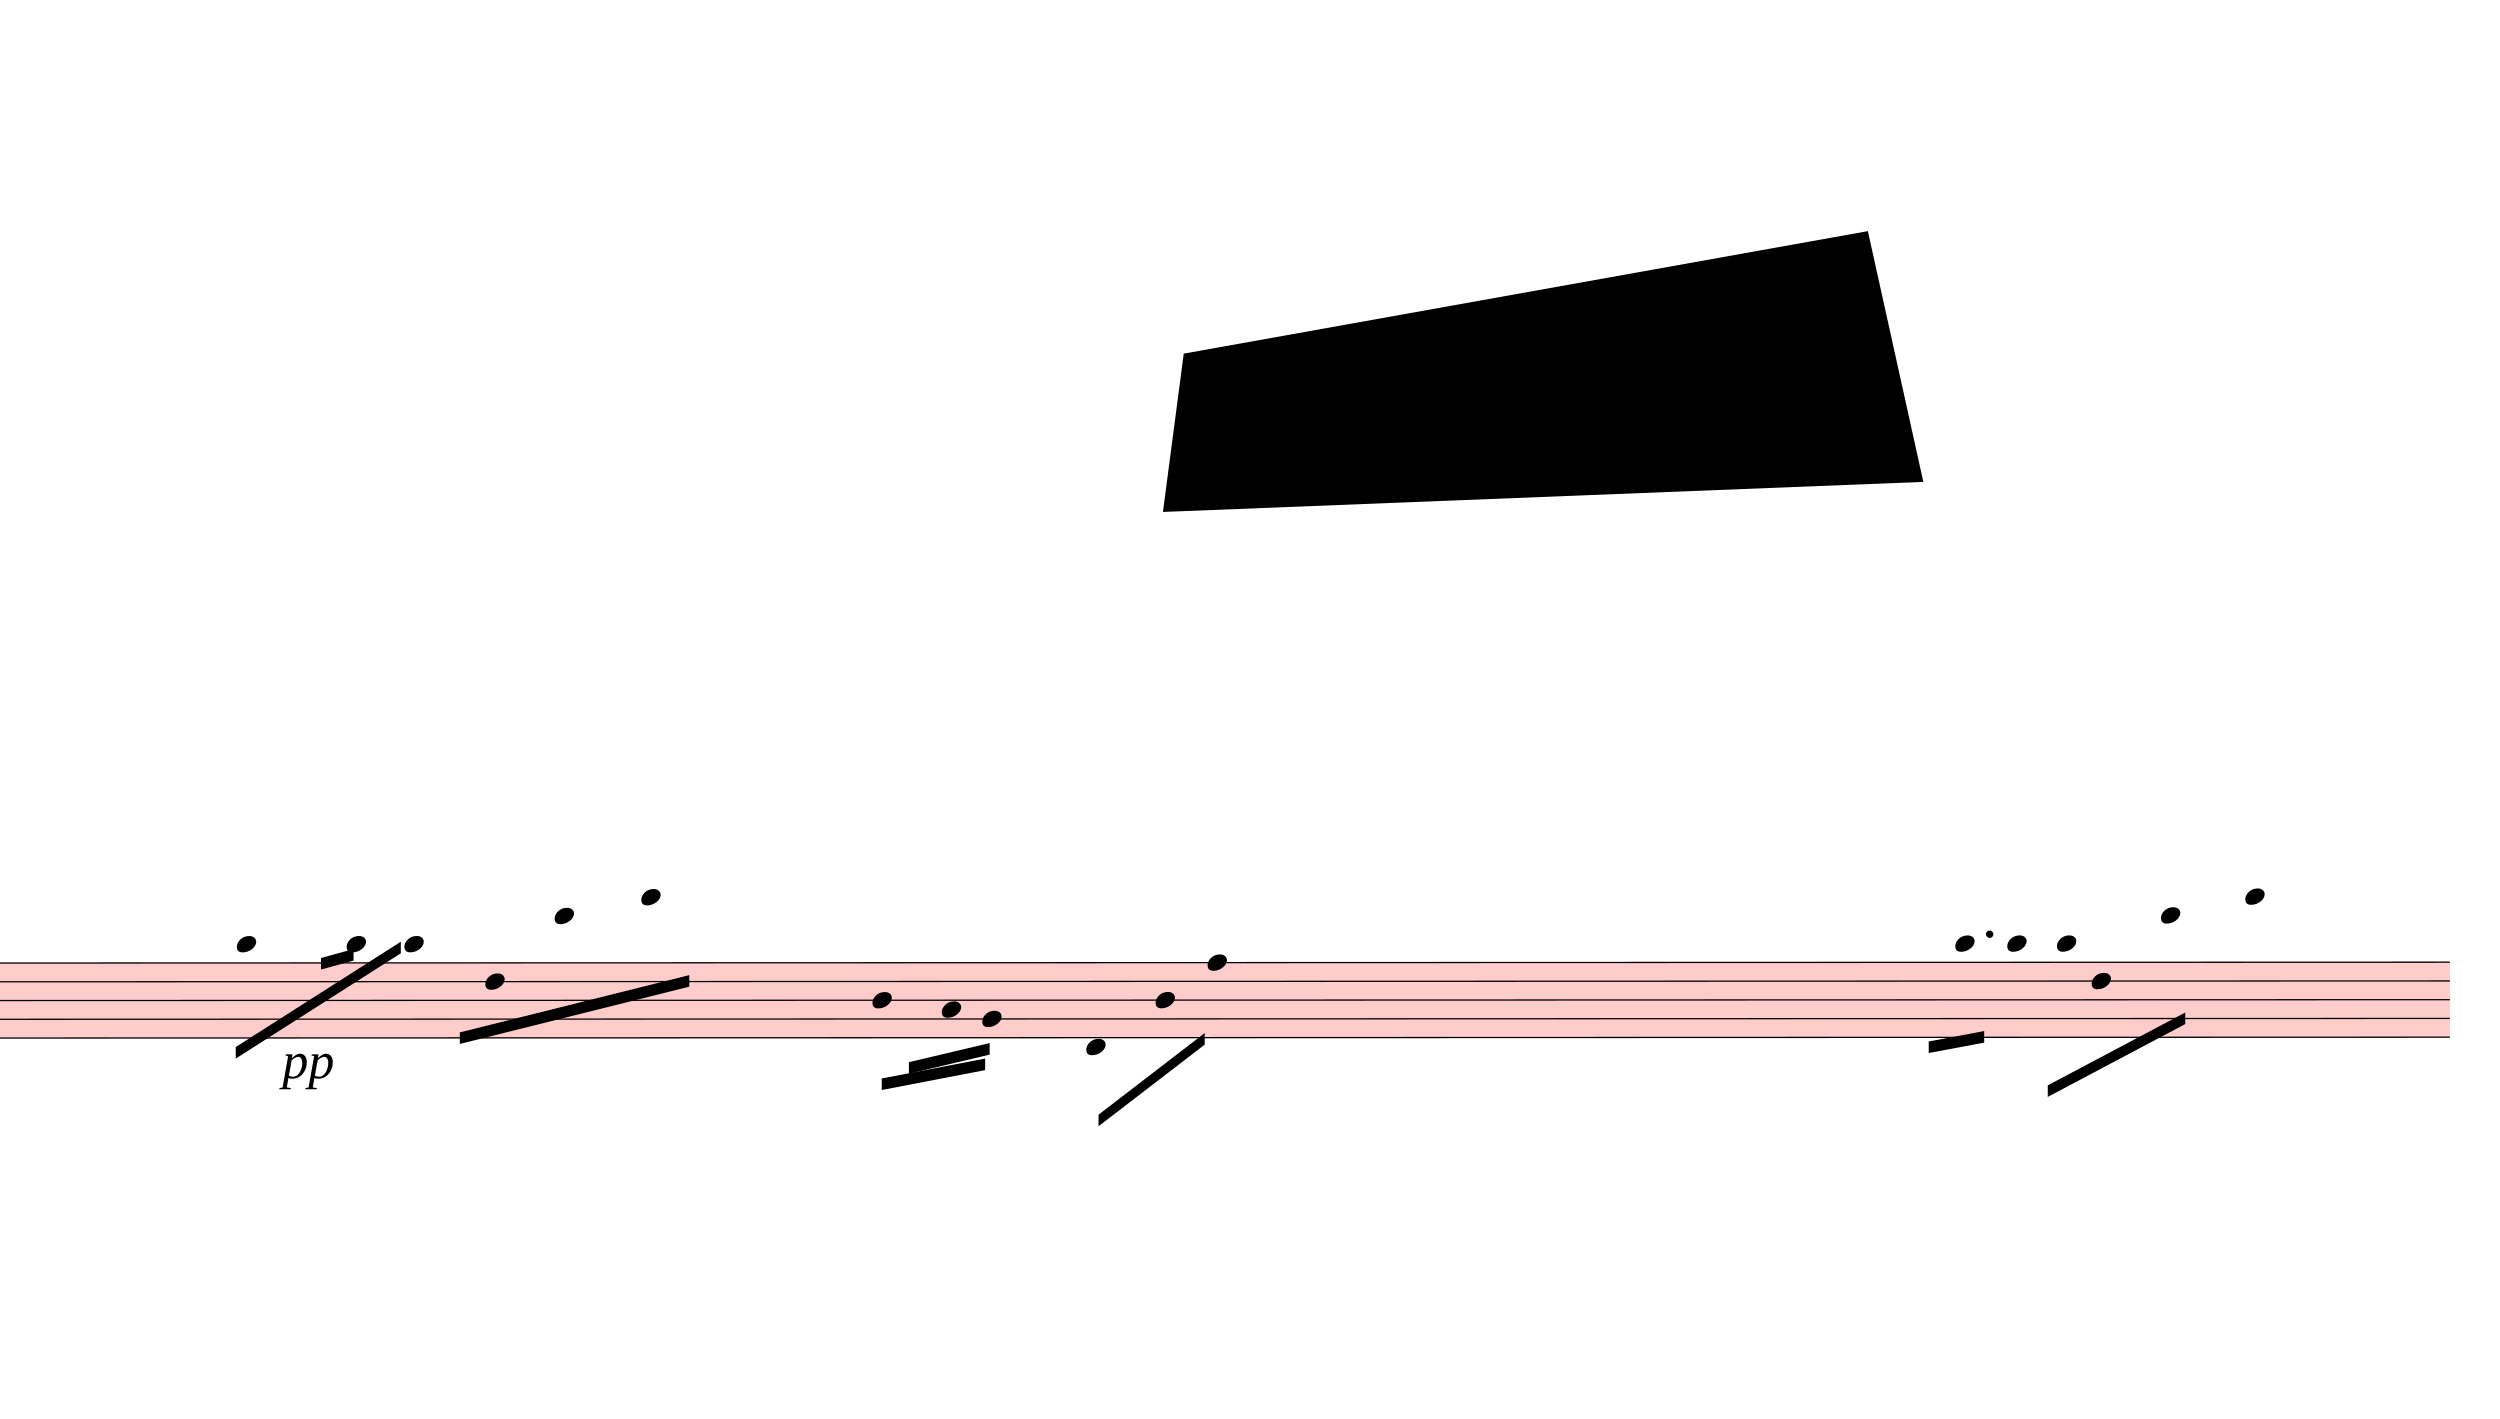
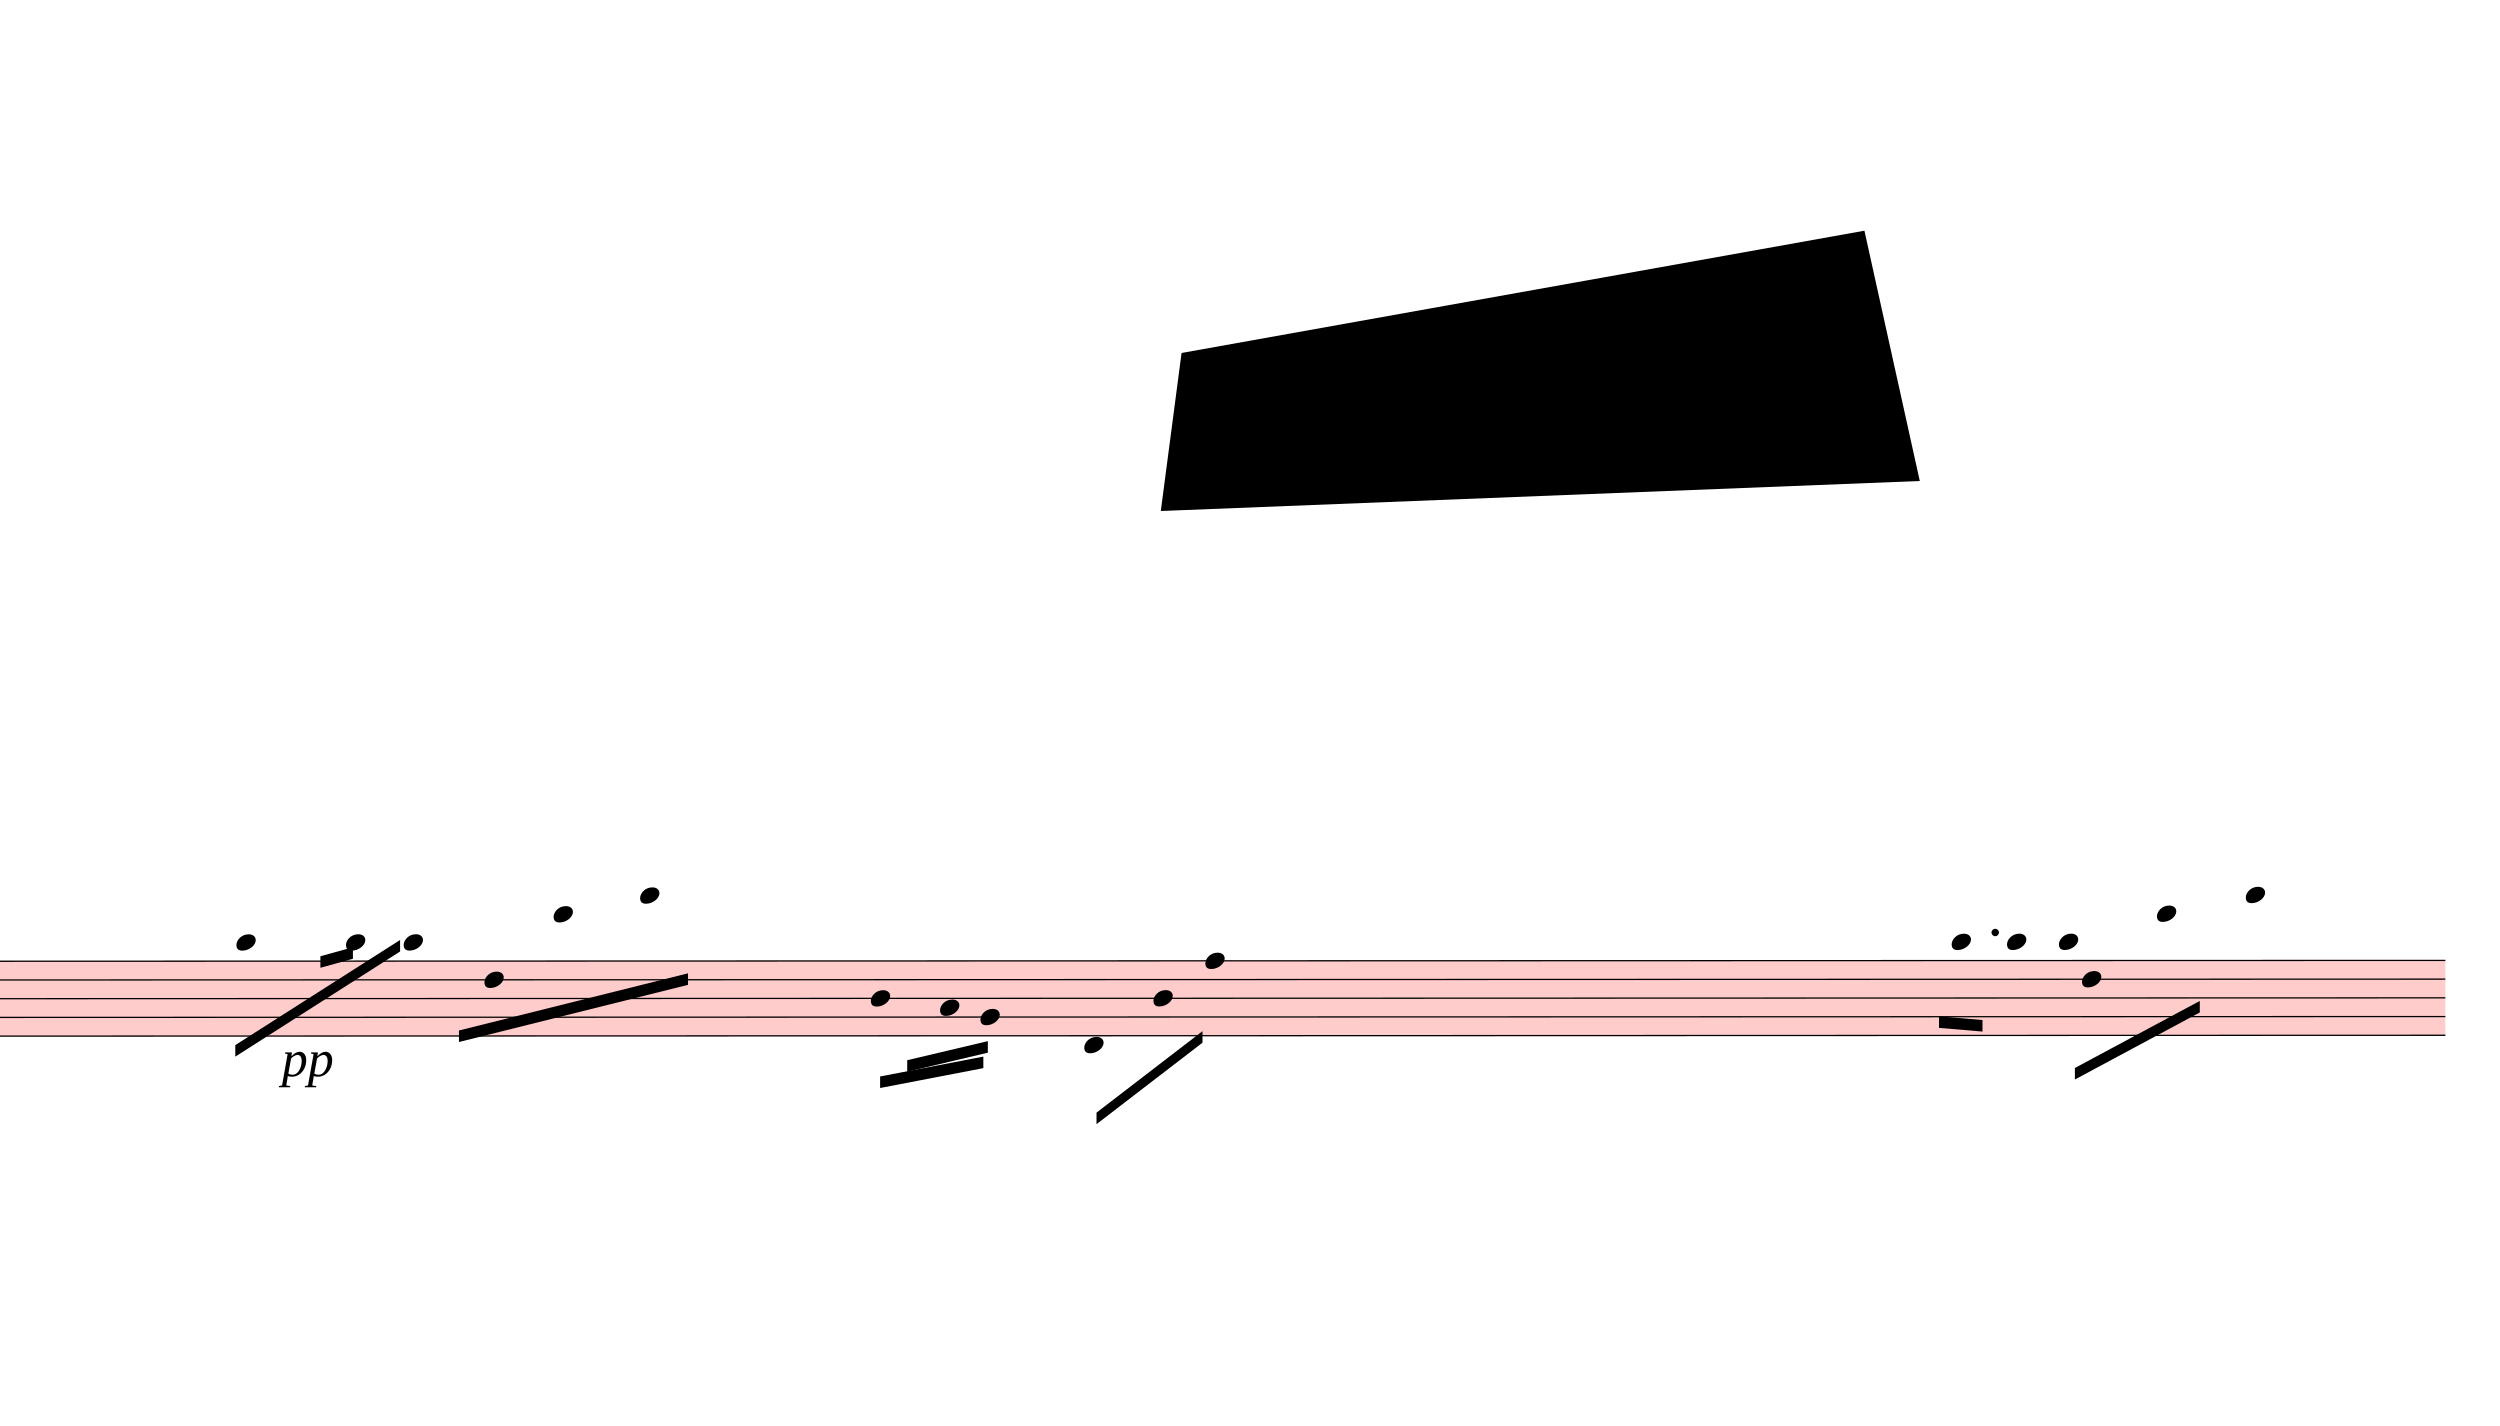
- <svg xmlns="http://www.w3.org/2000/svg" viewBox="5226 8748 19470 11045.7" version="1.1" overflow="visible">
+ <svg xmlns="http://www.w3.org/2000/svg" viewBox="5226 8748 19506 11119.5" version="1.1" overflow="visible">
  <defs>
    <style type="text/css">
    /* .staff * {
      fill: #000;
      stroke: #000;
    }

    .deletionBack {
      fill: #00000033;
    } */
  </style>
    <symbol id="sym_notehead_quarter" viewBox="0 0 1000 1000" overflow="inherit">
      <path transform="scale(1,-1)" d="M0 -39c0 68 73 172 200 172c66 0 114 -37 114 -95c0 -84 -106 -171 -218 -171c-64 0 -96 30 -96 94z" />
    </symbol>
  </defs>
  <g class="rastrums">
    <g class="rastrum" data-id="rf1731445-58cf-47f8-b6ae-f384b1186cf1" style="transform: rotate(-0.02deg); transform-origin: 1530px 16245px;">
      <g class="rastrum bounding-box" data-id="bbox-rf1731445-58cf-47f8-b6ae-f384b1186cf1">
        <rect x="1530" y="16245" width="22770" height="594" fill="#ff000033" />
      </g>
      <path d="M1530 16250 L24300 16250" stroke-width="10" stroke="black" />
      <path d="M1530 16396 L24300 16396" stroke-width="10" stroke="black" />
      <path d="M1530 16542 L24300 16542" stroke-width="10" stroke="black" />
      <path d="M1530 16688 L24300 16688" stroke-width="10" stroke="black" />
      <path d="M1530 16834 L24300 16834" stroke-width="10" stroke="black" />
    </g>
  </g>
  <g class="draft" data-label="4" data-id="dc610ba16-9ae4-443e-95b2-5a82074bfb0b">
    <g class="system" data-id="s698c7341-ec91-4fb6-9355-993794080834">
      <g class="staff" data-n="1" data-rastrum="rf1731445-58cf-47f8-b6ae-f384b1186cf1" style="transform: rotate(-0.02deg); transform-origin: 1530px 16245px;">
        <g class="note" data-id="d551c724b-5887-4bac-9a07-467aca1b327a" data-stem.dir="down">
          <g class="notehead">
            <use href="#sym_notehead_quarter" height="480px" width="480px" x="7065" y="16104" />
          </g>
          <g class="ledgerLines above">
            <path d="M7026 16104 L7254 16104" stroke-width="18" />
          </g>
          <g class="stem">
            <path d="M7065 16104 L7065 16542" stroke-width="14" />
          </g>
        </g>
        <g class="note" data-id="d33770d8c-8a4a-4728-ac35-34292ef90ee0" data-stem.dir="down">
          <g class="notehead">
            <use href="#sym_notehead_quarter" height="480px" width="480px" x="7920" y="16104" />
          </g>
          <g class="ledgerLines above">
            <path d="M7881 16104 L8109 16104" stroke-width="18" />
          </g>
          <g class="stem">
            <path d="M7920 16104 L7920 16396" stroke-width="14" />
          </g>
        </g>
        <g class="note" data-id="d4960e07b-01dc-423a-85b8-31bd7968866e" data-stem.dir="down">
          <g class="notehead">
            <use href="#sym_notehead_quarter" height="480px" width="480px" x="8370" y="16104" />
          </g>
          <g class="ledgerLines above">
            <path d="M8331 16104 L8559 16104" stroke-width="18" />
          </g>
          <g class="stem">
            <path d="M8370 16104 L8370 16542" stroke-width="14" />
          </g>
        </g>
        <g class="note" data-id="d1008356b-6cf7-439a-b88b-3fc0965ee8e6" data-stem.dir="down">
          <g class="notehead">
            <use href="#sym_notehead_quarter" height="480px" width="480px" x="9000" y="16396" />
          </g>
          <g class="stem">
            <path d="M9000 16396 L9000 16834" stroke-width="14" />
          </g>
        </g>
        <g class="note" data-id="d24c8bb9f-bf8e-455d-943a-a9baae276148" data-stem.dir="down">
          <g class="notehead">
            <use href="#sym_notehead_quarter" height="480px" width="480px" x="9540" y="15885" />
          </g>
          <g class="ledgerLines above">
            <path d="M9501 16104 L9729 16104" stroke-width="18" />
            <path d="M9501 15958 L9729 15958" stroke-width="18" />
          </g>
          <g class="stem">
            <path d="M9540 15885 L9540 16688" stroke-width="14" />
          </g>
        </g>
        <g class="note" data-id="d857a9dee-7842-4f92-b07c-0ee02e8ed8fd" data-stem.dir="down">
          <g class="notehead">
            <use href="#sym_notehead_quarter" height="480px" width="480px" x="10215" y="15739" />
          </g>
          <g class="ledgerLines above">
            <path d="M10176 16104 L10404 16104" stroke-width="18" />
            <path d="M10176 15958 L10404 15958" stroke-width="18" />
            <path d="M10176 15812 L10404 15812" stroke-width="18" />
          </g>
          <g class="stem">
            <path d="M10215 15739 L10215 16542" stroke-width="14" />
          </g>
        </g>
        <g class="note" data-id="d929137c1-d499-4236-84c2-a98d09dc1a96" data-stem.dir="down">
          <g class="notehead">
            <use href="#sym_notehead_quarter" height="480px" width="480px" x="12015" y="16542" />
          </g>
          <g class="stem">
            <path d="M12015 16542 L12015 16834" stroke-width="14" />
          </g>
        </g>
        <g class="note" data-id="dff8dfa3a-f681-445c-a162-c9eb04c0c53c" data-stem.dir="down">
          <g class="notehead">
            <use href="#sym_notehead_quarter" height="480px" width="480px" x="12555" y="16615" />
          </g>
          <g class="stem">
            <path d="M12555 16615 L12555 16834" stroke-width="14" />
          </g>
        </g>
        <g class="note" data-id="dfb72ece4-8ec4-40bb-8535-0aadd79a48ac" data-stem.dir="down">
          <g class="notehead">
            <use href="#sym_notehead_quarter" height="480px" width="480px" x="12870" y="16688" />
          </g>
          <g class="stem">
            <path d="M12870 16688 L12870 16980" stroke-width="14" />
          </g>
        </g>
        <g class="note" data-id="d9be57889-4685-4e84-b10e-a94d32087724" data-stem.dir="down">
          <g class="notehead">
            <use href="#sym_notehead_quarter" height="480px" width="480px" x="13680" y="16907" />
          </g>
          <g class="ledgerLines below" />
          <g class="stem">
            <path d="M13680 16907 L13680 17345" stroke-width="14" />
          </g>
        </g>
        <g class="note" data-id="de839f287-474e-4828-98b0-2a25af6c5060" data-stem.dir="down">
          <g class="notehead">
            <use href="#sym_notehead_quarter" height="480px" width="480px" x="14220" y="16542" />
          </g>
          <g class="stem">
            <path d="M14220 16542 L14220 16688" stroke-width="14" />
          </g>
        </g>
        <g class="note" data-id="d3d606500-2f8d-48b8-b56b-a10ab9eb7a62" data-stem.dir="down">
          <g class="notehead">
            <use href="#sym_notehead_quarter" height="480px" width="480px" x="14625" y="16250" />
          </g>
          <g class="stem">
            <path d="M14625 16250 L14625 16615" stroke-width="14" />
          </g>
        </g>
        <g class="note" data-id="d80923ff8-4279-4710-ac02-16bb73901faf" data-stem.dir="down">
          <g class="notehead">
            <use href="#sym_notehead_quarter" height="480px" width="480px" x="20448" y="16104" />
          </g>
          <g class="ledgerLines above">
            <path d="M20409 16104 L20637 16104" stroke-width="18" />
          </g>
          <g class="stem">
            <path d="M20448 16104 L20448 16469" stroke-width="14" />
          </g>
        </g>
        <g class="note" data-id="dd760d872-d21d-432f-b2fd-805123c70918" data-stem.dir="down">
          <g class="notehead">
-             <use href="#sym_notehead_quarter" height="480px" width="480px" x="20853" y="16104" />
-           </g>
-           <g class="ledgerLines above">
-             <path d="M20814 16104 L21042 16104" stroke-width="18" />
-           </g>
-           <g class="stem">
-             <path d="M20853 16104 L20853 16615" stroke-width="14" />
+             <use href="#sym_notehead_quarter" height="480px" width="480px" x="20880" y="16104" />
+           </g>
+           <g class="ledgerLines above">
+             <path d="M20841 16104 L21069 16104" stroke-width="18" />
+           </g>
+           <g class="stem">
+             <path d="M20880 16104 L20880 16615" stroke-width="14" />
          </g>
        </g>
        <g class="note" data-id="dad49be24-8c94-45e6-9c1a-3642860ab24a" data-stem.dir="down">
          <g class="notehead">
-             <use href="#sym_notehead_quarter" height="480px" width="480px" x="21240" y="16104" />
-           </g>
-           <g class="ledgerLines above">
-             <path d="M21201 16104 L21429 16104" stroke-width="18" />
-           </g>
-           <g class="stem">
-             <path d="M21240 16104 L21240 16469" stroke-width="14" />
+             <use href="#sym_notehead_quarter" height="480px" width="480px" x="21285" y="16104" />
+           </g>
+           <g class="ledgerLines above">
+             <path d="M21246 16104 L21474 16104" stroke-width="18" />
+           </g>
+           <g class="stem">
+             <path d="M21285 16104 L21285 16469" stroke-width="14" />
          </g>
        </g>
        <g class="note" data-id="d98c9a779-922a-4054-a72b-fed4c5aace21" data-stem.dir="down">
          <g class="notehead">
-             <use href="#sym_notehead_quarter" height="480px" width="480px" x="21510" y="16396" />
-           </g>
-           <g class="stem">
-             <path d="M21510 16396 L21510 16615" stroke-width="14" />
+             <use href="#sym_notehead_quarter" height="480px" width="480px" x="21465" y="16396" />
+           </g>
+           <g class="stem">
+             <path d="M21465 16396 L21465 16688" stroke-width="14" />
          </g>
        </g>
        <g class="note" data-id="d25a79b2c-fee4-472c-8c17-7d899227a59d" data-stem.dir="down">
          <g class="notehead">
            <use href="#sym_notehead_quarter" height="480px" width="480px" x="22050" y="15885" />
          </g>
          <g class="ledgerLines above">
            <path d="M22011 16104 L22239 16104" stroke-width="18" />
            <path d="M22011 15958 L22239 15958" stroke-width="18" />
          </g>
          <g class="stem">
-             <path d="M22050 15885 L22050 16323" stroke-width="14" />
+             <path d="M22050 15885 L22050 16396" stroke-width="14" />
          </g>
        </g>
        <g class="note" data-id="d79115066-0ee5-4a9f-968e-f0326d1ef731" data-stem.dir="down">
          <g class="notehead">
-             <use href="#sym_notehead_quarter" height="480px" width="480px" x="22707" y="15739" />
-           </g>
-           <g class="ledgerLines above">
-             <path d="M22668 16104 L22896 16104" stroke-width="18" />
-             <path d="M22668 15958 L22896 15958" stroke-width="18" />
-             <path d="M22668 15812 L22896 15812" stroke-width="18" />
-           </g>
-           <g class="stem">
-             <path d="M22707 15739 L22707 16396" stroke-width="14" />
+             <use href="#sym_notehead_quarter" height="480px" width="480px" x="22743" y="15739" />
+           </g>
+           <g class="ledgerLines above">
+             <path d="M22704 16104 L22932 16104" stroke-width="18" />
+             <path d="M22704 15958 L22932 15958" stroke-width="18" />
+             <path d="M22704 15812 L22932 15812" stroke-width="18" />
+           </g>
+           <g class="stem">
+             <path d="M22743 15739 L22743 16396" stroke-width="14" />
          </g>
        </g>
        <g class="dot augmentation" data-id="d66ebdf8b-7b9b-46d1-ace3-ca10671fd1a5" data-class="dot augmentation">
-           <ellipse cx="20716" cy="16031" rx="29" ry="29" fill-opacity="1" stroke-opacity="1" />
+           <ellipse cx="20788" cy="16031" rx="29" ry="29" fill-opacity="1" stroke-opacity="1" />
        </g>
      </g>
      <g class="barLine" data-id="d9ea17d36-c230-44fb-9091-9e145e59ef99">
        <path d="M8637.3 16215.3 L8699.4 17907.3" stroke-width="27" />
      </g>
      <g class="barLine" data-id="dfcc90cda-e6b2-4deb-9876-c28f148cba90">
        <path d="M11398.5 16204.5 L11275.2 17762.4" stroke-width="27" />
      </g>
      <g class="barLine" data-id="d42830685-ba4b-4fdc-93cc-662a87264f86">
        <path d="M13520.7 16110.9 L13372.2 17361.9" stroke-width="27" />
      </g>
      <g class="barLine" data-id="d4571ba34-f1f0-4a4b-bc21-e0f547ff3b12">
        <path d="M15279.3 16229.7 L15012 17432.1" stroke-width="27" />
      </g>
      <g class="barLine" data-id="d6da57ded-225f-48b9-a9ff-a9e5833ee8db">
-         <path d="M17866.8 16083 L17397.9 17993.7" stroke-width="27" />
+         <path d="M17866.8 16083 L17392.5 18067.5" stroke-width="27" />
      </g>
      <g class="barLine" data-id="d05290d16-db88-4cf2-87a6-815190249144">
        <path d="M19863.9 16155 L19325.7 17589.6" stroke-width="27" />
      </g>
      <g class="beam" data-id="bed872870-7ab2-4cf5-9a74-dafc64b3e191" style="transform: rotate(-0.02deg); transform-origin: 1530px 16245px;">
        <polygon points="7056,16904.7 8342.1,16084.8 8342.1,16174.8 7056,16994.7" stroke-opacity="1" fill-opacity="1" />
      </g>
      <g class="beam" data-id="b4bdbc621-a514-433f-8894-39e30a34ebdc" style="transform: rotate(-0.02deg); transform-origin: 1530px 16245px;">
        <polygon points="7720.2,16211.7 7974,16141.5 7974,16231.5 7720.2,16301.7" stroke-opacity="1" fill-opacity="1" />
      </g>
      <g class="beam" data-id="b515c9adf-bec9-41ac-b1b3-712ea9d4b304" style="transform: rotate(-0.02deg); transform-origin: 1530px 16245px;">
        <polygon points="8801.1,16791.3 10588.5,16345.8 10588.5,16435.8 8801.1,16881.3" stroke-opacity="1" fill-opacity="1" />
      </g>
      <g class="beam" data-id="b0c364a04-7379-4b05-a58c-72940a4d64a5" style="transform: rotate(-0.02deg); transform-origin: 1530px 16245px;">
        <polygon points="12087,17151.3 12892.5,16996.5 12892.5,17086.5 12087,17241.3" stroke-opacity="1" fill-opacity="1" />
      </g>
      <g class="beam" data-id="be7ce12b4-bbed-4678-a3f5-b4315d49fa69" style="transform: rotate(-0.02deg); transform-origin: 1530px 16245px;">
        <polygon points="12298.5,17024.4 12927.6,16875.9 12927.6,16965.9 12298.5,17114.4" stroke-opacity="1" fill-opacity="1" />
      </g>
      <g class="beam" data-id="b73498ea3-ed20-4042-9e3f-77fea201604a" style="transform: rotate(-0.02deg); transform-origin: 1530px 16245px;">
-         <polygon points="20241,16866 20673,16785 20673,16875 20241,16956" stroke-opacity="1" fill-opacity="1" />
+         <polygon points="20349,16685.1 20688.3,16713.9 20688.3,16803.9 20349,16775.1" stroke-opacity="1" fill-opacity="1" />
      </g>
      <g class="beam" data-id="ba1608070-29fc-46d0-946a-720d0aea1f4a" style="transform: rotate(-0.02deg); transform-origin: 1530px 16245px;">
-         <polygon points="21168,17208 22239,16641 22239,16731 21168,17298" stroke-opacity="1" fill-opacity="1" />
+         <polygon points="21409.2,17088.3 22383.9,16565.4 22383.9,16655.4 21409.2,17178.3" stroke-opacity="1" fill-opacity="1" />
      </g>
      <g class="beam" data-id="b524fe81c-741a-4f35-b13d-f507c38ef23a" style="transform: rotate(-0.02deg); transform-origin: 1530px 16245px;">
        <polygon points="13775.4,17433.9 14602.5,16798.5 14602.5,16888.5 13775.4,17523.9" stroke-opacity="1" fill-opacity="1" />
      </g>
      <g class="dynam" data-id="dd05bf40c-0c09-4832-a63e-29721c6567c7" data-class="dynam" id="dd05bf40c-0c09-4832-a63e-29721c6567c7">
        <text x="7425" y="17145" text-anchor="start" font-size="0px" textLength="990px">
          <tspan id="dd05bf40c-0c09-4832-a63e-29721c6567c7_tspan" class="text">
            <tspan font-size="405px" font-style="italic">pp</tspan>
          </tspan>
        </text>
      </g>
    </g>
    <g class="deletions">
      <g data-id="xaf5c6ee2-6cf2-4cf0-bc5b-27cf99c5ad37" data-class="del" class="del">
        <path data-id="xaf5c6ee2-6cf2-4cf0-bc5b-27cf99c5ad37" d="M14445.0,11502.0 L19773.0,10548.0 L20205.0,12501.0 L14283.0,12735.0 Z" class="deletionBack" />
        <path d="M14445.0,11502.0 L20205.0,12501.0" stroke-width="9" class="deletionLine" />
        <path d="M19773.0,10548.0 L14283.0,12735.0" stroke-width="9" class="deletionLine" />
      </g>
    </g>
  </g>
</svg>
